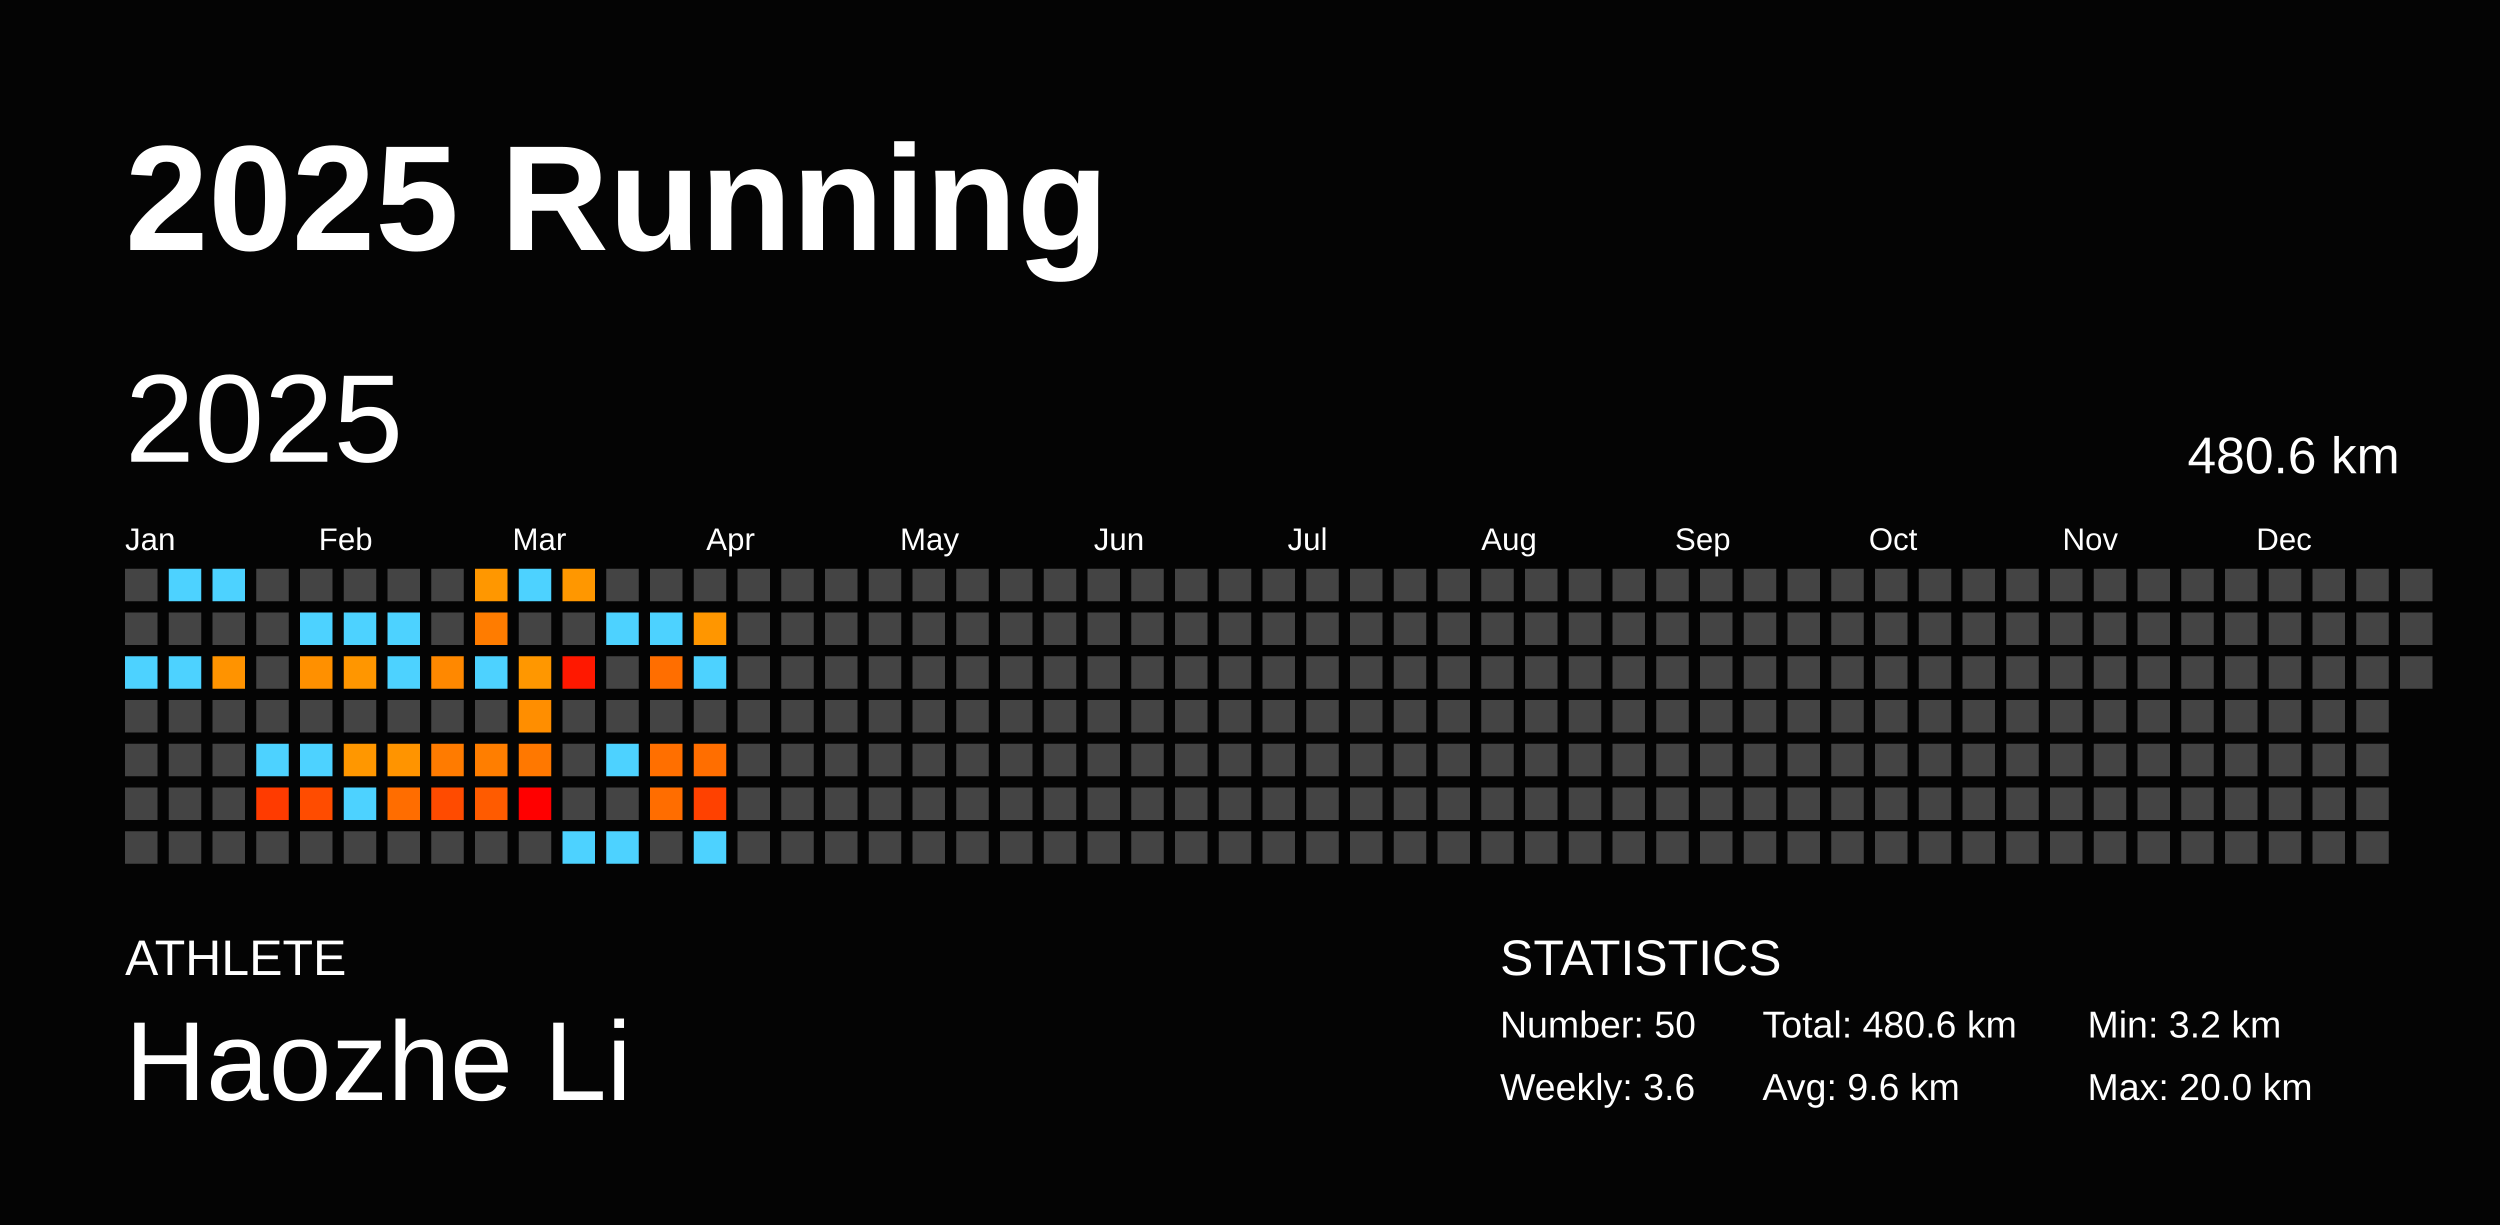
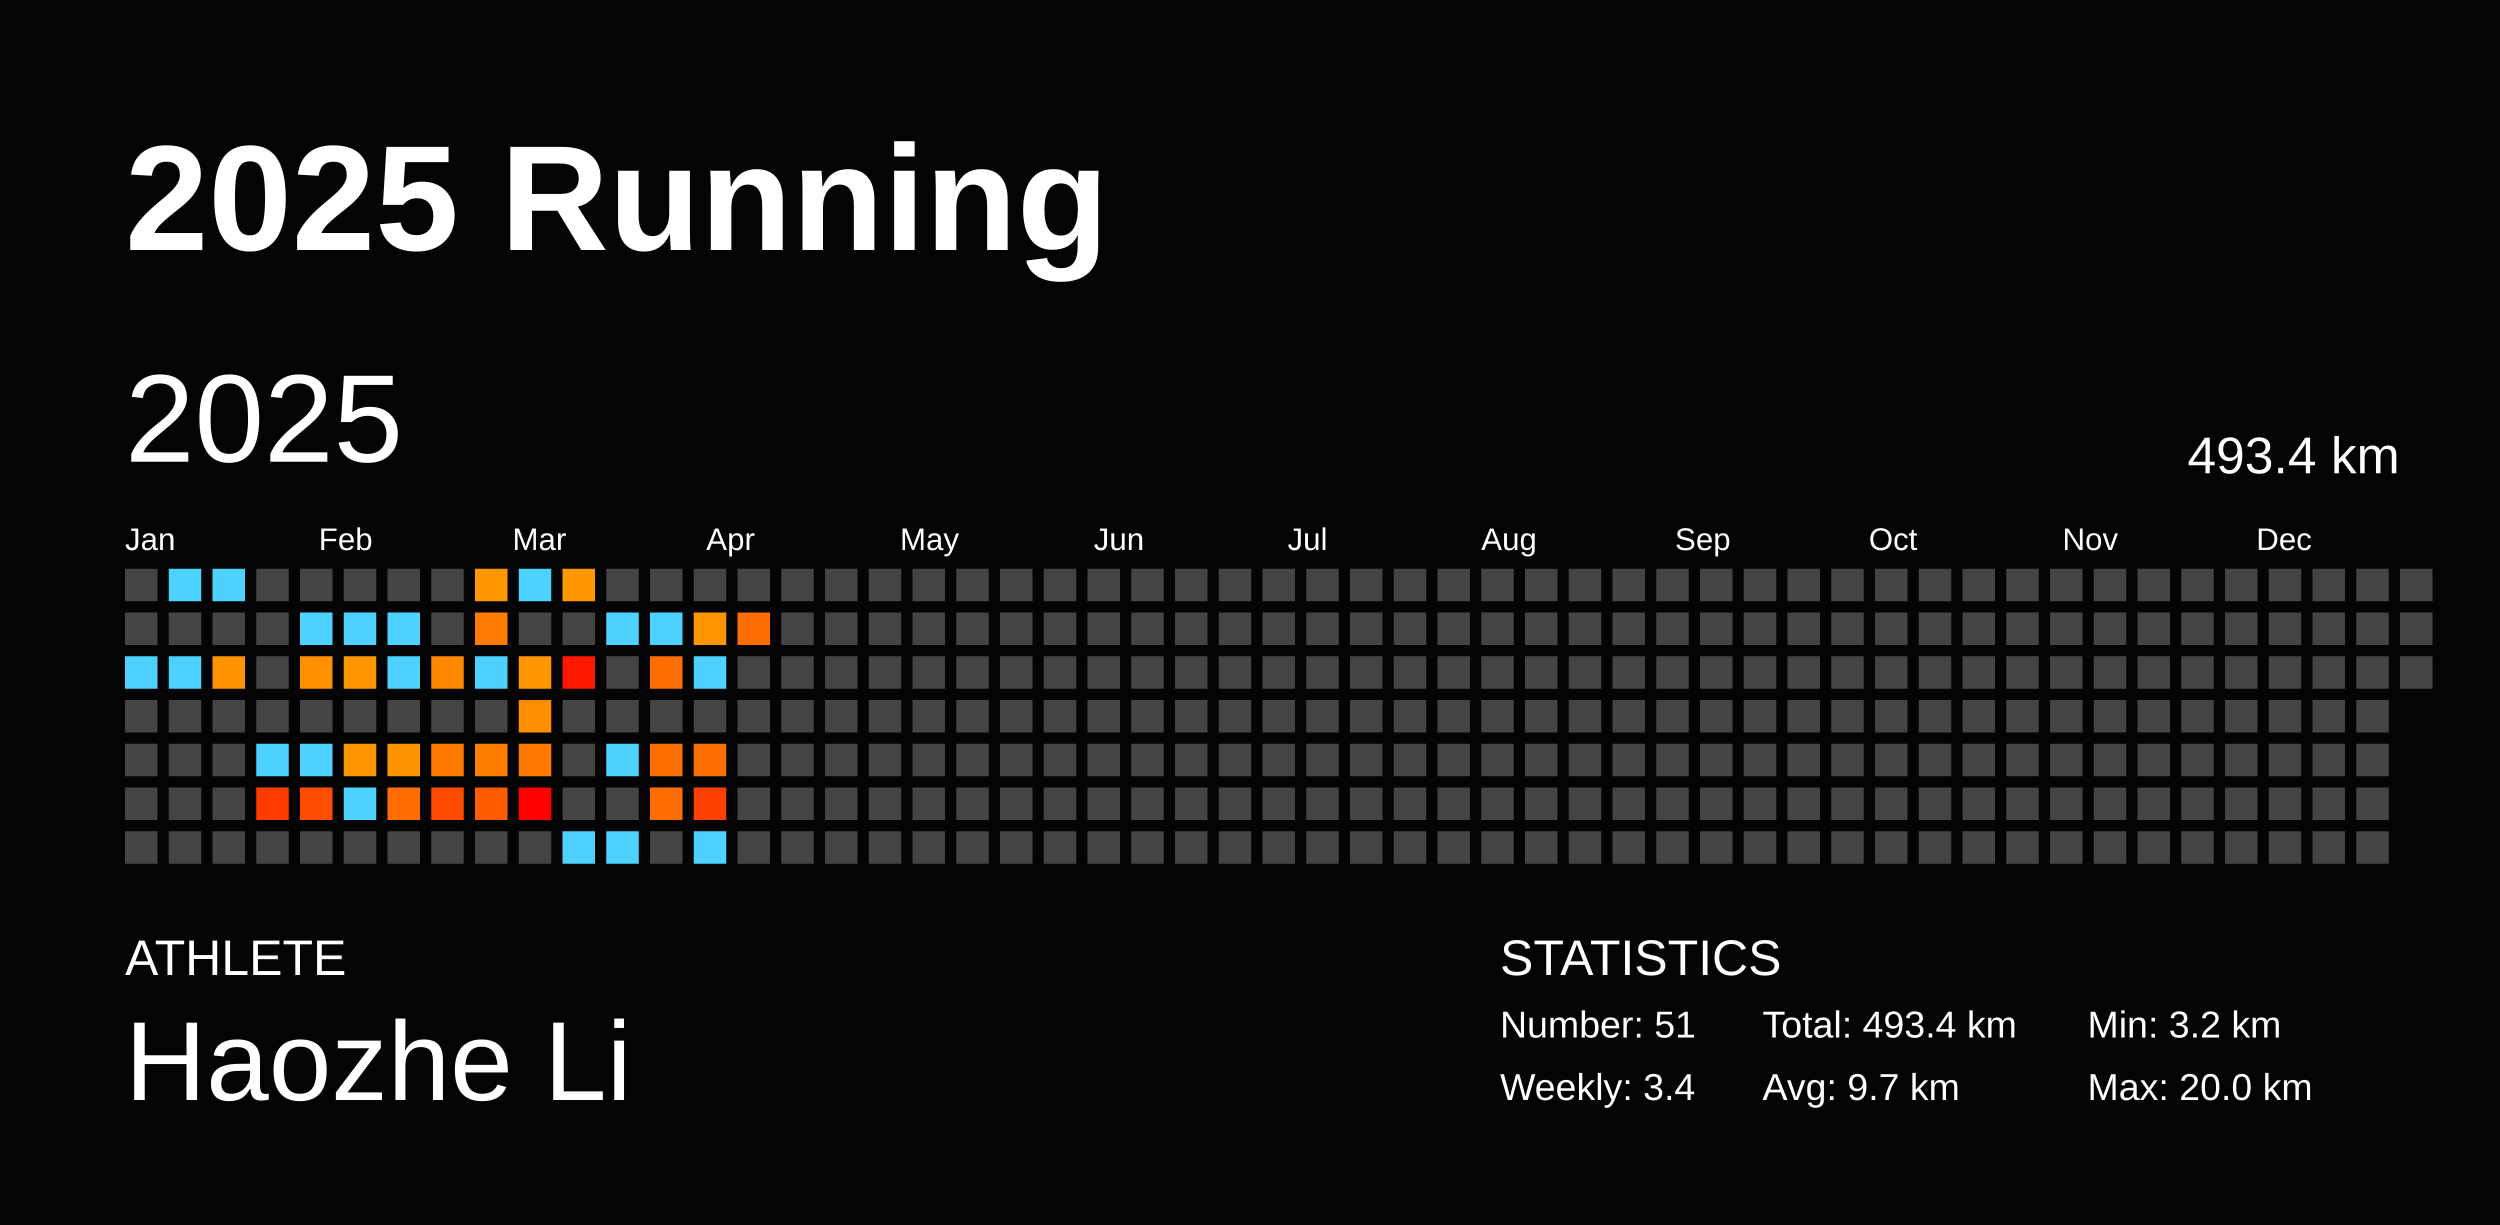
<svg xmlns="http://www.w3.org/2000/svg" baseProfile="full" height="98mm" version="1.1" viewBox="0,0,200,98" width="200mm">
  <defs />
  <rect fill="#040404" height="98" width="200" x="0" y="0" />
  <text fill="#FFFFFF" style="font-size:12px; font-family:Arial; font-weight:bold;" x="10" y="20">2025 Running</text>
  <text fill="#FFFFFF" style="font-size:4px; font-family:Arial" x="10" y="78">ATHLETE</text>
  <text fill="#FFFFFF" style="font-size:9px; font-family:Arial" x="10" y="88">Haozhe Li</text>
  <text fill="#FFFFFF" style="font-size:4px; font-family:Arial" x="120" y="78">STATISTICS</text>
-   <text fill="#FFFFFF" style="font-size:3px; font-family:Arial" x="120" y="83">Number: 50</text>
-   <text fill="#FFFFFF" style="font-size:3px; font-family:Arial" x="120" y="88">Weekly: 3.6</text>
-   <text fill="#FFFFFF" style="font-size:3px; font-family:Arial" x="141" y="83">Total: 480.6 km</text>
-   <text fill="#FFFFFF" style="font-size:3px; font-family:Arial" x="141" y="88">Avg: 9.6 km</text>
+   <text fill="#FFFFFF" style="font-size:3px; font-family:Arial" x="120" y="83">Number: 51</text>
+   <text fill="#FFFFFF" style="font-size:3px; font-family:Arial" x="120" y="88">Weekly: 3.4</text>
+   <text fill="#FFFFFF" style="font-size:3px; font-family:Arial" x="141" y="83">Total: 493.4 km</text>
+   <text fill="#FFFFFF" style="font-size:3px; font-family:Arial" x="141" y="88">Avg: 9.7 km</text>
  <text fill="#FFFFFF" style="font-size:3px; font-family:Arial" x="167" y="83">Min: 3.2 km</text>
  <text fill="#FFFFFF" style="font-size:3px; font-family:Arial" x="167" y="88">Max: 20.0 km</text>
  <text dominant-baseline="hanging" fill="#FFFFFF" style="font-size:10.0px; font-family:Arial;" x="10" y="30">2025</text>
-   <text dominant-baseline="hanging" fill="#FFFFFF" style="font-size:4.125px; font-family:Arial;" x="175" y="35">480.6 km</text>
+   <text dominant-baseline="hanging" fill="#FFFFFF" style="font-size:4.125px; font-family:Arial;" x="175" y="35">493.4 km</text>
  <text fill="#FFFFFF" style="font-size:2.5px; font-family:Arial" x="10.0" y="44">Jan</text>
  <text fill="#FFFFFF" style="font-size:2.5px; font-family:Arial" x="25.5" y="44">Feb</text>
  <text fill="#FFFFFF" style="font-size:2.5px; font-family:Arial" x="41.0" y="44">Mar</text>
  <text fill="#FFFFFF" style="font-size:2.5px; font-family:Arial" x="56.5" y="44">Apr</text>
  <text fill="#FFFFFF" style="font-size:2.5px; font-family:Arial" x="72.0" y="44">May</text>
  <text fill="#FFFFFF" style="font-size:2.5px; font-family:Arial" x="87.5" y="44">Jun</text>
  <text fill="#FFFFFF" style="font-size:2.5px; font-family:Arial" x="103.0" y="44">Jul</text>
  <text fill="#FFFFFF" style="font-size:2.5px; font-family:Arial" x="118.5" y="44">Aug</text>
  <text fill="#FFFFFF" style="font-size:2.5px; font-family:Arial" x="134.0" y="44">Sep</text>
  <text fill="#FFFFFF" style="font-size:2.5px; font-family:Arial" x="149.5" y="44">Oct</text>
  <text fill="#FFFFFF" style="font-size:2.5px; font-family:Arial" x="165.0" y="44">Nov</text>
  <text fill="#FFFFFF" style="font-size:2.5px; font-family:Arial" x="180.5" y="44">Dec</text>
  <rect fill="#444444" height="2.6" width="2.6" x="10.0" y="45.5" />
  <rect fill="#444444" height="2.6" width="2.6" x="10.0" y="49.0" />
  <rect fill="#4dd2ff" height="2.6" width="2.6" x="10.0" y="52.5" />
  <rect fill="#444444" height="2.6" width="2.6" x="10.0" y="56.0" />
  <rect fill="#444444" height="2.6" width="2.6" x="10.0" y="59.5" />
  <rect fill="#444444" height="2.6" width="2.6" x="10.0" y="63.0" />
  <rect fill="#444444" height="2.6" width="2.6" x="10.0" y="66.5" />
  <rect fill="#4dd2ff" height="2.6" width="2.6" x="13.5" y="45.5" />
  <rect fill="#444444" height="2.6" width="2.6" x="13.5" y="49.0" />
  <rect fill="#4dd2ff" height="2.6" width="2.6" x="13.5" y="52.5" />
  <rect fill="#444444" height="2.6" width="2.6" x="13.5" y="56.0" />
  <rect fill="#444444" height="2.6" width="2.6" x="13.5" y="59.5" />
  <rect fill="#444444" height="2.6" width="2.6" x="13.5" y="63.0" />
  <rect fill="#444444" height="2.6" width="2.6" x="13.5" y="66.5" />
  <rect fill="#4dd2ff" height="2.6" width="2.6" x="17.0" y="45.5" />
  <rect fill="#444444" height="2.6" width="2.6" x="17.0" y="49.0" />
  <rect fill="#ff9300" height="2.6" width="2.6" x="17.0" y="52.5" />
  <rect fill="#444444" height="2.6" width="2.6" x="17.0" y="56.0" />
  <rect fill="#444444" height="2.6" width="2.6" x="17.0" y="59.5" />
  <rect fill="#444444" height="2.6" width="2.6" x="17.0" y="63.0" />
  <rect fill="#444444" height="2.6" width="2.6" x="17.0" y="66.5" />
  <rect fill="#444444" height="2.6" width="2.6" x="20.5" y="45.5" />
  <rect fill="#444444" height="2.6" width="2.6" x="20.5" y="49.0" />
  <rect fill="#444444" height="2.6" width="2.6" x="20.5" y="52.5" />
  <rect fill="#444444" height="2.6" width="2.6" x="20.5" y="56.0" />
  <rect fill="#4dd2ff" height="2.6" width="2.6" x="20.5" y="59.5" />
  <rect fill="#ff3b00" height="2.6" width="2.6" x="20.5" y="63.0" />
  <rect fill="#444444" height="2.6" width="2.6" x="20.5" y="66.5" />
  <rect fill="#444444" height="2.6" width="2.6" x="24.0" y="45.5" />
  <rect fill="#4dd2ff" height="2.6" width="2.6" x="24.0" y="49.0" />
  <rect fill="#ff9000" height="2.6" width="2.6" x="24.0" y="52.5" />
  <rect fill="#444444" height="2.6" width="2.6" x="24.0" y="56.0" />
  <rect fill="#4dd2ff" height="2.6" width="2.6" x="24.0" y="59.5" />
  <rect fill="#ff4c00" height="2.6" width="2.6" x="24.0" y="63.0" />
  <rect fill="#444444" height="2.6" width="2.6" x="24.0" y="66.5" />
  <rect fill="#444444" height="2.6" width="2.6" x="27.5" y="45.5" />
  <rect fill="#4dd2ff" height="2.6" width="2.6" x="27.5" y="49.0" />
  <rect fill="#ff9600" height="2.6" width="2.6" x="27.5" y="52.5" />
  <rect fill="#444444" height="2.6" width="2.6" x="27.5" y="56.0" />
  <rect fill="#ff9700" height="2.6" width="2.6" x="27.5" y="59.5" />
  <rect fill="#4dd2ff" height="2.6" width="2.6" x="27.5" y="63.0" />
  <rect fill="#444444" height="2.6" width="2.6" x="27.5" y="66.5" />
  <rect fill="#444444" height="2.6" width="2.6" x="31.0" y="45.5" />
  <rect fill="#4dd2ff" height="2.6" width="2.6" x="31.0" y="49.0" />
  <rect fill="#4dd2ff" height="2.6" width="2.6" x="31.0" y="52.5" />
  <rect fill="#444444" height="2.6" width="2.6" x="31.0" y="56.0" />
  <rect fill="#ff9400" height="2.6" width="2.6" x="31.0" y="59.5" />
  <rect fill="#ff6d00" height="2.6" width="2.6" x="31.0" y="63.0" />
  <rect fill="#444444" height="2.6" width="2.6" x="31.0" y="66.5" />
  <rect fill="#444444" height="2.6" width="2.6" x="34.5" y="45.5" />
  <rect fill="#444444" height="2.6" width="2.6" x="34.5" y="49.0" />
  <rect fill="#ff8800" height="2.6" width="2.6" x="34.5" y="52.5" />
  <rect fill="#444444" height="2.6" width="2.6" x="34.5" y="56.0" />
  <rect fill="#ff7b00" height="2.6" width="2.6" x="34.5" y="59.5" />
  <rect fill="#ff4b00" height="2.6" width="2.6" x="34.5" y="63.0" />
  <rect fill="#444444" height="2.6" width="2.6" x="34.5" y="66.5" />
  <rect fill="#ff9700" height="2.6" width="2.6" x="38.0" y="45.5" />
  <rect fill="#ff7c00" height="2.6" width="2.6" x="38.0" y="49.0" />
  <rect fill="#4dd2ff" height="2.6" width="2.6" x="38.0" y="52.5" />
  <rect fill="#444444" height="2.6" width="2.6" x="38.0" y="56.0" />
  <rect fill="#ff7e00" height="2.6" width="2.6" x="38.0" y="59.5" />
  <rect fill="#ff5b00" height="2.6" width="2.6" x="38.0" y="63.0" />
  <rect fill="#444444" height="2.6" width="2.6" x="38.0" y="66.5" />
  <rect fill="#4dd2ff" height="2.6" width="2.6" x="41.5" y="45.5" />
  <rect fill="#444444" height="2.6" width="2.6" x="41.5" y="49.0" />
  <rect fill="#ff9700" height="2.6" width="2.6" x="41.5" y="52.5" />
  <rect fill="#ff8e00" height="2.6" width="2.6" x="41.5" y="56.0" />
  <rect fill="#ff7800" height="2.6" width="2.6" x="41.5" y="59.5" />
  <rect fill="red" height="2.6" width="2.6" x="41.5" y="63.0" />
  <rect fill="#444444" height="2.6" width="2.6" x="41.5" y="66.5" />
  <rect fill="#ff9700" height="2.6" width="2.6" x="45.0" y="45.5" />
  <rect fill="#444444" height="2.6" width="2.6" x="45.0" y="49.0" />
  <rect fill="#ff1800" height="2.6" width="2.6" x="45.0" y="52.5" />
  <rect fill="#444444" height="2.6" width="2.6" x="45.0" y="56.0" />
  <rect fill="#444444" height="2.6" width="2.6" x="45.0" y="59.5" />
  <rect fill="#444444" height="2.6" width="2.6" x="45.0" y="63.0" />
  <rect fill="#4dd2ff" height="2.6" width="2.6" x="45.0" y="66.5" />
  <rect fill="#444444" height="2.6" width="2.6" x="48.5" y="45.5" />
  <rect fill="#4dd2ff" height="2.6" width="2.6" x="48.5" y="49.0" />
  <rect fill="#444444" height="2.6" width="2.6" x="48.5" y="52.5" />
  <rect fill="#444444" height="2.6" width="2.6" x="48.5" y="56.0" />
  <rect fill="#4dd2ff" height="2.6" width="2.6" x="48.5" y="59.5" />
  <rect fill="#444444" height="2.6" width="2.6" x="48.5" y="63.0" />
  <rect fill="#4dd2ff" height="2.6" width="2.6" x="48.5" y="66.5" />
  <rect fill="#444444" height="2.6" width="2.6" x="52.0" y="45.5" />
  <rect fill="#4dd2ff" height="2.6" width="2.6" x="52.0" y="49.0" />
  <rect fill="#ff6e00" height="2.6" width="2.6" x="52.0" y="52.5" />
  <rect fill="#444444" height="2.6" width="2.6" x="52.0" y="56.0" />
  <rect fill="#ff6f00" height="2.6" width="2.6" x="52.0" y="59.5" />
  <rect fill="#ff6d00" height="2.6" width="2.6" x="52.0" y="63.0" />
  <rect fill="#444444" height="2.6" width="2.6" x="52.0" y="66.5" />
  <rect fill="#444444" height="2.6" width="2.6" x="55.5" y="45.5" />
  <rect fill="#ff9600" height="2.6" width="2.6" x="55.5" y="49.0" />
  <rect fill="#4dd2ff" height="2.6" width="2.6" x="55.5" y="52.5" />
  <rect fill="#444444" height="2.6" width="2.6" x="55.5" y="56.0" />
  <rect fill="#ff6e00" height="2.6" width="2.6" x="55.5" y="59.5" />
  <rect fill="#ff4100" height="2.6" width="2.6" x="55.5" y="63.0" />
  <rect fill="#4dd2ff" height="2.6" width="2.6" x="55.5" y="66.5" />
  <rect fill="#444444" height="2.6" width="2.6" x="59.0" y="45.5" />
-   <rect fill="#444444" height="2.6" width="2.6" x="59.0" y="49.0" />
+   <rect fill="#ff6c00" height="2.6" width="2.6" x="59.0" y="49.0" />
  <rect fill="#444444" height="2.6" width="2.6" x="59.0" y="52.5" />
  <rect fill="#444444" height="2.6" width="2.6" x="59.0" y="56.0" />
  <rect fill="#444444" height="2.6" width="2.6" x="59.0" y="59.5" />
  <rect fill="#444444" height="2.6" width="2.6" x="59.0" y="63.0" />
  <rect fill="#444444" height="2.6" width="2.6" x="59.0" y="66.5" />
  <rect fill="#444444" height="2.6" width="2.6" x="62.5" y="45.5" />
  <rect fill="#444444" height="2.6" width="2.6" x="62.5" y="49.0" />
  <rect fill="#444444" height="2.6" width="2.6" x="62.5" y="52.5" />
  <rect fill="#444444" height="2.6" width="2.6" x="62.5" y="56.0" />
  <rect fill="#444444" height="2.6" width="2.6" x="62.5" y="59.5" />
  <rect fill="#444444" height="2.6" width="2.6" x="62.5" y="63.0" />
  <rect fill="#444444" height="2.6" width="2.6" x="62.5" y="66.5" />
  <rect fill="#444444" height="2.6" width="2.6" x="66.0" y="45.5" />
  <rect fill="#444444" height="2.6" width="2.6" x="66.0" y="49.0" />
  <rect fill="#444444" height="2.6" width="2.6" x="66.0" y="52.5" />
  <rect fill="#444444" height="2.6" width="2.6" x="66.0" y="56.0" />
  <rect fill="#444444" height="2.6" width="2.6" x="66.0" y="59.5" />
  <rect fill="#444444" height="2.6" width="2.6" x="66.0" y="63.0" />
  <rect fill="#444444" height="2.6" width="2.6" x="66.0" y="66.5" />
  <rect fill="#444444" height="2.6" width="2.6" x="69.5" y="45.5" />
  <rect fill="#444444" height="2.6" width="2.6" x="69.5" y="49.0" />
  <rect fill="#444444" height="2.6" width="2.6" x="69.5" y="52.5" />
  <rect fill="#444444" height="2.6" width="2.6" x="69.5" y="56.0" />
  <rect fill="#444444" height="2.6" width="2.6" x="69.5" y="59.5" />
  <rect fill="#444444" height="2.6" width="2.6" x="69.5" y="63.0" />
  <rect fill="#444444" height="2.6" width="2.6" x="69.5" y="66.5" />
  <rect fill="#444444" height="2.6" width="2.6" x="73.0" y="45.5" />
  <rect fill="#444444" height="2.6" width="2.6" x="73.0" y="49.0" />
  <rect fill="#444444" height="2.6" width="2.6" x="73.0" y="52.5" />
  <rect fill="#444444" height="2.6" width="2.6" x="73.0" y="56.0" />
  <rect fill="#444444" height="2.6" width="2.6" x="73.0" y="59.5" />
  <rect fill="#444444" height="2.6" width="2.6" x="73.0" y="63.0" />
  <rect fill="#444444" height="2.6" width="2.6" x="73.0" y="66.5" />
  <rect fill="#444444" height="2.6" width="2.6" x="76.5" y="45.5" />
  <rect fill="#444444" height="2.6" width="2.6" x="76.5" y="49.0" />
  <rect fill="#444444" height="2.6" width="2.6" x="76.5" y="52.5" />
  <rect fill="#444444" height="2.6" width="2.6" x="76.5" y="56.0" />
  <rect fill="#444444" height="2.6" width="2.6" x="76.5" y="59.5" />
  <rect fill="#444444" height="2.6" width="2.6" x="76.5" y="63.0" />
  <rect fill="#444444" height="2.6" width="2.6" x="76.5" y="66.5" />
  <rect fill="#444444" height="2.6" width="2.6" x="80.0" y="45.5" />
  <rect fill="#444444" height="2.6" width="2.6" x="80.0" y="49.0" />
  <rect fill="#444444" height="2.6" width="2.6" x="80.0" y="52.5" />
  <rect fill="#444444" height="2.6" width="2.6" x="80.0" y="56.0" />
  <rect fill="#444444" height="2.6" width="2.6" x="80.0" y="59.5" />
  <rect fill="#444444" height="2.6" width="2.6" x="80.0" y="63.0" />
  <rect fill="#444444" height="2.6" width="2.6" x="80.0" y="66.5" />
  <rect fill="#444444" height="2.6" width="2.6" x="83.5" y="45.5" />
  <rect fill="#444444" height="2.6" width="2.6" x="83.5" y="49.0" />
  <rect fill="#444444" height="2.6" width="2.6" x="83.5" y="52.5" />
  <rect fill="#444444" height="2.6" width="2.6" x="83.5" y="56.0" />
  <rect fill="#444444" height="2.6" width="2.6" x="83.5" y="59.5" />
  <rect fill="#444444" height="2.6" width="2.6" x="83.5" y="63.0" />
  <rect fill="#444444" height="2.6" width="2.6" x="83.5" y="66.5" />
  <rect fill="#444444" height="2.6" width="2.6" x="87.0" y="45.5" />
  <rect fill="#444444" height="2.6" width="2.6" x="87.0" y="49.0" />
  <rect fill="#444444" height="2.6" width="2.6" x="87.0" y="52.5" />
  <rect fill="#444444" height="2.6" width="2.6" x="87.0" y="56.0" />
  <rect fill="#444444" height="2.6" width="2.6" x="87.0" y="59.5" />
  <rect fill="#444444" height="2.6" width="2.6" x="87.0" y="63.0" />
  <rect fill="#444444" height="2.6" width="2.6" x="87.0" y="66.5" />
  <rect fill="#444444" height="2.6" width="2.6" x="90.5" y="45.5" />
  <rect fill="#444444" height="2.6" width="2.6" x="90.5" y="49.0" />
  <rect fill="#444444" height="2.6" width="2.6" x="90.5" y="52.5" />
  <rect fill="#444444" height="2.6" width="2.6" x="90.5" y="56.0" />
  <rect fill="#444444" height="2.6" width="2.6" x="90.5" y="59.5" />
  <rect fill="#444444" height="2.6" width="2.6" x="90.5" y="63.0" />
  <rect fill="#444444" height="2.6" width="2.6" x="90.5" y="66.5" />
  <rect fill="#444444" height="2.6" width="2.6" x="94.0" y="45.5" />
  <rect fill="#444444" height="2.6" width="2.6" x="94.0" y="49.0" />
  <rect fill="#444444" height="2.6" width="2.6" x="94.0" y="52.5" />
  <rect fill="#444444" height="2.6" width="2.6" x="94.0" y="56.0" />
  <rect fill="#444444" height="2.6" width="2.6" x="94.0" y="59.5" />
  <rect fill="#444444" height="2.6" width="2.6" x="94.0" y="63.0" />
  <rect fill="#444444" height="2.6" width="2.6" x="94.0" y="66.5" />
  <rect fill="#444444" height="2.6" width="2.6" x="97.5" y="45.5" />
  <rect fill="#444444" height="2.6" width="2.6" x="97.5" y="49.0" />
  <rect fill="#444444" height="2.6" width="2.6" x="97.5" y="52.5" />
  <rect fill="#444444" height="2.6" width="2.6" x="97.5" y="56.0" />
  <rect fill="#444444" height="2.6" width="2.6" x="97.5" y="59.5" />
  <rect fill="#444444" height="2.6" width="2.6" x="97.5" y="63.0" />
  <rect fill="#444444" height="2.6" width="2.6" x="97.5" y="66.5" />
  <rect fill="#444444" height="2.6" width="2.6" x="101.0" y="45.5" />
  <rect fill="#444444" height="2.6" width="2.6" x="101.0" y="49.0" />
  <rect fill="#444444" height="2.6" width="2.6" x="101.0" y="52.5" />
  <rect fill="#444444" height="2.6" width="2.6" x="101.0" y="56.0" />
  <rect fill="#444444" height="2.6" width="2.6" x="101.0" y="59.5" />
  <rect fill="#444444" height="2.6" width="2.6" x="101.0" y="63.0" />
  <rect fill="#444444" height="2.6" width="2.6" x="101.0" y="66.5" />
  <rect fill="#444444" height="2.6" width="2.6" x="104.5" y="45.5" />
  <rect fill="#444444" height="2.6" width="2.6" x="104.5" y="49.0" />
  <rect fill="#444444" height="2.6" width="2.6" x="104.5" y="52.5" />
  <rect fill="#444444" height="2.6" width="2.6" x="104.5" y="56.0" />
  <rect fill="#444444" height="2.6" width="2.6" x="104.5" y="59.5" />
  <rect fill="#444444" height="2.6" width="2.6" x="104.5" y="63.0" />
  <rect fill="#444444" height="2.6" width="2.6" x="104.5" y="66.5" />
  <rect fill="#444444" height="2.6" width="2.6" x="108.0" y="45.5" />
  <rect fill="#444444" height="2.6" width="2.6" x="108.0" y="49.0" />
  <rect fill="#444444" height="2.6" width="2.6" x="108.0" y="52.5" />
  <rect fill="#444444" height="2.6" width="2.6" x="108.0" y="56.0" />
  <rect fill="#444444" height="2.6" width="2.6" x="108.0" y="59.5" />
  <rect fill="#444444" height="2.6" width="2.6" x="108.0" y="63.0" />
  <rect fill="#444444" height="2.6" width="2.6" x="108.0" y="66.5" />
  <rect fill="#444444" height="2.6" width="2.6" x="111.5" y="45.5" />
  <rect fill="#444444" height="2.6" width="2.6" x="111.5" y="49.0" />
  <rect fill="#444444" height="2.6" width="2.6" x="111.5" y="52.5" />
  <rect fill="#444444" height="2.6" width="2.6" x="111.5" y="56.0" />
  <rect fill="#444444" height="2.6" width="2.6" x="111.5" y="59.5" />
  <rect fill="#444444" height="2.6" width="2.6" x="111.5" y="63.0" />
  <rect fill="#444444" height="2.6" width="2.6" x="111.5" y="66.5" />
  <rect fill="#444444" height="2.6" width="2.6" x="115.0" y="45.5" />
  <rect fill="#444444" height="2.6" width="2.6" x="115.0" y="49.0" />
  <rect fill="#444444" height="2.6" width="2.6" x="115.0" y="52.5" />
  <rect fill="#444444" height="2.6" width="2.6" x="115.0" y="56.0" />
  <rect fill="#444444" height="2.6" width="2.6" x="115.0" y="59.5" />
  <rect fill="#444444" height="2.6" width="2.6" x="115.0" y="63.0" />
  <rect fill="#444444" height="2.6" width="2.6" x="115.0" y="66.5" />
  <rect fill="#444444" height="2.6" width="2.6" x="118.5" y="45.5" />
  <rect fill="#444444" height="2.6" width="2.6" x="118.5" y="49.0" />
  <rect fill="#444444" height="2.6" width="2.6" x="118.5" y="52.5" />
  <rect fill="#444444" height="2.6" width="2.6" x="118.5" y="56.0" />
  <rect fill="#444444" height="2.6" width="2.6" x="118.5" y="59.5" />
  <rect fill="#444444" height="2.6" width="2.6" x="118.5" y="63.0" />
  <rect fill="#444444" height="2.6" width="2.6" x="118.5" y="66.5" />
  <rect fill="#444444" height="2.6" width="2.6" x="122.0" y="45.5" />
  <rect fill="#444444" height="2.6" width="2.6" x="122.0" y="49.0" />
  <rect fill="#444444" height="2.6" width="2.6" x="122.0" y="52.5" />
  <rect fill="#444444" height="2.6" width="2.6" x="122.0" y="56.0" />
  <rect fill="#444444" height="2.6" width="2.6" x="122.0" y="59.5" />
  <rect fill="#444444" height="2.6" width="2.6" x="122.0" y="63.0" />
  <rect fill="#444444" height="2.6" width="2.6" x="122.0" y="66.5" />
  <rect fill="#444444" height="2.6" width="2.6" x="125.5" y="45.5" />
  <rect fill="#444444" height="2.6" width="2.6" x="125.5" y="49.0" />
  <rect fill="#444444" height="2.6" width="2.6" x="125.5" y="52.5" />
  <rect fill="#444444" height="2.6" width="2.6" x="125.5" y="56.0" />
  <rect fill="#444444" height="2.6" width="2.6" x="125.5" y="59.5" />
  <rect fill="#444444" height="2.6" width="2.6" x="125.5" y="63.0" />
  <rect fill="#444444" height="2.6" width="2.6" x="125.5" y="66.5" />
  <rect fill="#444444" height="2.6" width="2.6" x="129.0" y="45.5" />
  <rect fill="#444444" height="2.6" width="2.6" x="129.0" y="49.0" />
  <rect fill="#444444" height="2.6" width="2.6" x="129.0" y="52.5" />
  <rect fill="#444444" height="2.6" width="2.6" x="129.0" y="56.0" />
  <rect fill="#444444" height="2.6" width="2.6" x="129.0" y="59.5" />
  <rect fill="#444444" height="2.6" width="2.6" x="129.0" y="63.0" />
  <rect fill="#444444" height="2.6" width="2.6" x="129.0" y="66.5" />
  <rect fill="#444444" height="2.6" width="2.6" x="132.5" y="45.5" />
  <rect fill="#444444" height="2.6" width="2.6" x="132.5" y="49.0" />
  <rect fill="#444444" height="2.6" width="2.6" x="132.5" y="52.5" />
  <rect fill="#444444" height="2.6" width="2.6" x="132.5" y="56.0" />
  <rect fill="#444444" height="2.6" width="2.6" x="132.5" y="59.5" />
  <rect fill="#444444" height="2.6" width="2.6" x="132.5" y="63.0" />
  <rect fill="#444444" height="2.6" width="2.6" x="132.5" y="66.5" />
  <rect fill="#444444" height="2.6" width="2.6" x="136.0" y="45.5" />
  <rect fill="#444444" height="2.6" width="2.6" x="136.0" y="49.0" />
  <rect fill="#444444" height="2.6" width="2.6" x="136.0" y="52.5" />
  <rect fill="#444444" height="2.6" width="2.6" x="136.0" y="56.0" />
  <rect fill="#444444" height="2.6" width="2.6" x="136.0" y="59.5" />
  <rect fill="#444444" height="2.6" width="2.6" x="136.0" y="63.0" />
  <rect fill="#444444" height="2.6" width="2.6" x="136.0" y="66.5" />
  <rect fill="#444444" height="2.6" width="2.6" x="139.5" y="45.5" />
  <rect fill="#444444" height="2.6" width="2.6" x="139.5" y="49.0" />
  <rect fill="#444444" height="2.6" width="2.6" x="139.5" y="52.5" />
  <rect fill="#444444" height="2.6" width="2.6" x="139.5" y="56.0" />
  <rect fill="#444444" height="2.6" width="2.6" x="139.5" y="59.5" />
  <rect fill="#444444" height="2.6" width="2.6" x="139.5" y="63.0" />
  <rect fill="#444444" height="2.6" width="2.6" x="139.5" y="66.5" />
  <rect fill="#444444" height="2.6" width="2.6" x="143.0" y="45.5" />
  <rect fill="#444444" height="2.6" width="2.6" x="143.0" y="49.0" />
  <rect fill="#444444" height="2.6" width="2.6" x="143.0" y="52.5" />
  <rect fill="#444444" height="2.6" width="2.6" x="143.0" y="56.0" />
  <rect fill="#444444" height="2.6" width="2.6" x="143.0" y="59.5" />
  <rect fill="#444444" height="2.6" width="2.6" x="143.0" y="63.0" />
  <rect fill="#444444" height="2.6" width="2.6" x="143.0" y="66.5" />
  <rect fill="#444444" height="2.6" width="2.6" x="146.5" y="45.5" />
  <rect fill="#444444" height="2.6" width="2.6" x="146.5" y="49.0" />
  <rect fill="#444444" height="2.6" width="2.6" x="146.5" y="52.5" />
  <rect fill="#444444" height="2.6" width="2.6" x="146.5" y="56.0" />
  <rect fill="#444444" height="2.6" width="2.6" x="146.5" y="59.5" />
  <rect fill="#444444" height="2.6" width="2.6" x="146.5" y="63.0" />
  <rect fill="#444444" height="2.6" width="2.6" x="146.5" y="66.5" />
  <rect fill="#444444" height="2.6" width="2.6" x="150.0" y="45.5" />
  <rect fill="#444444" height="2.6" width="2.6" x="150.0" y="49.0" />
  <rect fill="#444444" height="2.6" width="2.6" x="150.0" y="52.5" />
  <rect fill="#444444" height="2.6" width="2.6" x="150.0" y="56.0" />
  <rect fill="#444444" height="2.6" width="2.6" x="150.0" y="59.5" />
  <rect fill="#444444" height="2.6" width="2.6" x="150.0" y="63.0" />
  <rect fill="#444444" height="2.6" width="2.6" x="150.0" y="66.5" />
  <rect fill="#444444" height="2.6" width="2.6" x="153.5" y="45.5" />
  <rect fill="#444444" height="2.6" width="2.6" x="153.5" y="49.0" />
  <rect fill="#444444" height="2.6" width="2.6" x="153.5" y="52.5" />
  <rect fill="#444444" height="2.6" width="2.6" x="153.5" y="56.0" />
  <rect fill="#444444" height="2.6" width="2.6" x="153.5" y="59.5" />
  <rect fill="#444444" height="2.6" width="2.6" x="153.5" y="63.0" />
  <rect fill="#444444" height="2.6" width="2.6" x="153.5" y="66.5" />
  <rect fill="#444444" height="2.6" width="2.6" x="157.0" y="45.5" />
  <rect fill="#444444" height="2.6" width="2.6" x="157.0" y="49.0" />
  <rect fill="#444444" height="2.6" width="2.6" x="157.0" y="52.5" />
  <rect fill="#444444" height="2.6" width="2.6" x="157.0" y="56.0" />
  <rect fill="#444444" height="2.6" width="2.6" x="157.0" y="59.5" />
  <rect fill="#444444" height="2.6" width="2.6" x="157.0" y="63.0" />
  <rect fill="#444444" height="2.6" width="2.6" x="157.0" y="66.5" />
  <rect fill="#444444" height="2.6" width="2.6" x="160.5" y="45.5" />
  <rect fill="#444444" height="2.6" width="2.6" x="160.5" y="49.0" />
  <rect fill="#444444" height="2.6" width="2.6" x="160.5" y="52.5" />
  <rect fill="#444444" height="2.6" width="2.6" x="160.5" y="56.0" />
  <rect fill="#444444" height="2.6" width="2.6" x="160.5" y="59.5" />
  <rect fill="#444444" height="2.6" width="2.6" x="160.5" y="63.0" />
  <rect fill="#444444" height="2.6" width="2.6" x="160.5" y="66.5" />
  <rect fill="#444444" height="2.6" width="2.6" x="164.0" y="45.5" />
  <rect fill="#444444" height="2.6" width="2.6" x="164.0" y="49.0" />
  <rect fill="#444444" height="2.6" width="2.6" x="164.0" y="52.5" />
  <rect fill="#444444" height="2.6" width="2.6" x="164.0" y="56.0" />
  <rect fill="#444444" height="2.6" width="2.6" x="164.0" y="59.5" />
  <rect fill="#444444" height="2.6" width="2.6" x="164.0" y="63.0" />
  <rect fill="#444444" height="2.6" width="2.6" x="164.0" y="66.5" />
  <rect fill="#444444" height="2.6" width="2.6" x="167.5" y="45.5" />
  <rect fill="#444444" height="2.6" width="2.6" x="167.5" y="49.0" />
  <rect fill="#444444" height="2.6" width="2.6" x="167.5" y="52.5" />
  <rect fill="#444444" height="2.6" width="2.6" x="167.5" y="56.0" />
  <rect fill="#444444" height="2.6" width="2.6" x="167.5" y="59.5" />
  <rect fill="#444444" height="2.6" width="2.6" x="167.5" y="63.0" />
  <rect fill="#444444" height="2.6" width="2.6" x="167.5" y="66.5" />
  <rect fill="#444444" height="2.6" width="2.6" x="171.0" y="45.5" />
  <rect fill="#444444" height="2.6" width="2.6" x="171.0" y="49.0" />
  <rect fill="#444444" height="2.6" width="2.6" x="171.0" y="52.5" />
  <rect fill="#444444" height="2.6" width="2.6" x="171.0" y="56.0" />
  <rect fill="#444444" height="2.6" width="2.6" x="171.0" y="59.5" />
  <rect fill="#444444" height="2.6" width="2.6" x="171.0" y="63.0" />
  <rect fill="#444444" height="2.6" width="2.6" x="171.0" y="66.5" />
  <rect fill="#444444" height="2.6" width="2.6" x="174.5" y="45.5" />
  <rect fill="#444444" height="2.6" width="2.6" x="174.5" y="49.0" />
  <rect fill="#444444" height="2.6" width="2.6" x="174.5" y="52.5" />
  <rect fill="#444444" height="2.6" width="2.6" x="174.5" y="56.0" />
  <rect fill="#444444" height="2.6" width="2.6" x="174.5" y="59.5" />
  <rect fill="#444444" height="2.6" width="2.6" x="174.5" y="63.0" />
  <rect fill="#444444" height="2.6" width="2.6" x="174.5" y="66.5" />
  <rect fill="#444444" height="2.6" width="2.6" x="178.0" y="45.5" />
  <rect fill="#444444" height="2.6" width="2.6" x="178.0" y="49.0" />
  <rect fill="#444444" height="2.6" width="2.6" x="178.0" y="52.5" />
  <rect fill="#444444" height="2.6" width="2.6" x="178.0" y="56.0" />
  <rect fill="#444444" height="2.6" width="2.6" x="178.0" y="59.5" />
  <rect fill="#444444" height="2.6" width="2.6" x="178.0" y="63.0" />
  <rect fill="#444444" height="2.6" width="2.6" x="178.0" y="66.5" />
  <rect fill="#444444" height="2.6" width="2.6" x="181.5" y="45.5" />
  <rect fill="#444444" height="2.6" width="2.6" x="181.5" y="49.0" />
  <rect fill="#444444" height="2.6" width="2.6" x="181.5" y="52.5" />
  <rect fill="#444444" height="2.6" width="2.6" x="181.5" y="56.0" />
  <rect fill="#444444" height="2.6" width="2.6" x="181.5" y="59.5" />
  <rect fill="#444444" height="2.6" width="2.6" x="181.5" y="63.0" />
  <rect fill="#444444" height="2.6" width="2.6" x="181.5" y="66.5" />
  <rect fill="#444444" height="2.6" width="2.6" x="185.0" y="45.5" />
  <rect fill="#444444" height="2.6" width="2.6" x="185.0" y="49.0" />
  <rect fill="#444444" height="2.6" width="2.6" x="185.0" y="52.5" />
  <rect fill="#444444" height="2.6" width="2.6" x="185.0" y="56.0" />
  <rect fill="#444444" height="2.6" width="2.6" x="185.0" y="59.5" />
  <rect fill="#444444" height="2.6" width="2.6" x="185.0" y="63.0" />
  <rect fill="#444444" height="2.6" width="2.6" x="185.0" y="66.5" />
  <rect fill="#444444" height="2.6" width="2.6" x="188.5" y="45.5" />
  <rect fill="#444444" height="2.6" width="2.6" x="188.5" y="49.0" />
  <rect fill="#444444" height="2.6" width="2.6" x="188.5" y="52.5" />
  <rect fill="#444444" height="2.6" width="2.6" x="188.5" y="56.0" />
  <rect fill="#444444" height="2.6" width="2.6" x="188.5" y="59.5" />
  <rect fill="#444444" height="2.6" width="2.6" x="188.5" y="63.0" />
  <rect fill="#444444" height="2.6" width="2.6" x="188.5" y="66.5" />
  <rect fill="#444444" height="2.6" width="2.6" x="192.0" y="45.5" />
  <rect fill="#444444" height="2.6" width="2.6" x="192.0" y="49.0" />
  <rect fill="#444444" height="2.6" width="2.6" x="192.0" y="52.5" />
</svg>
